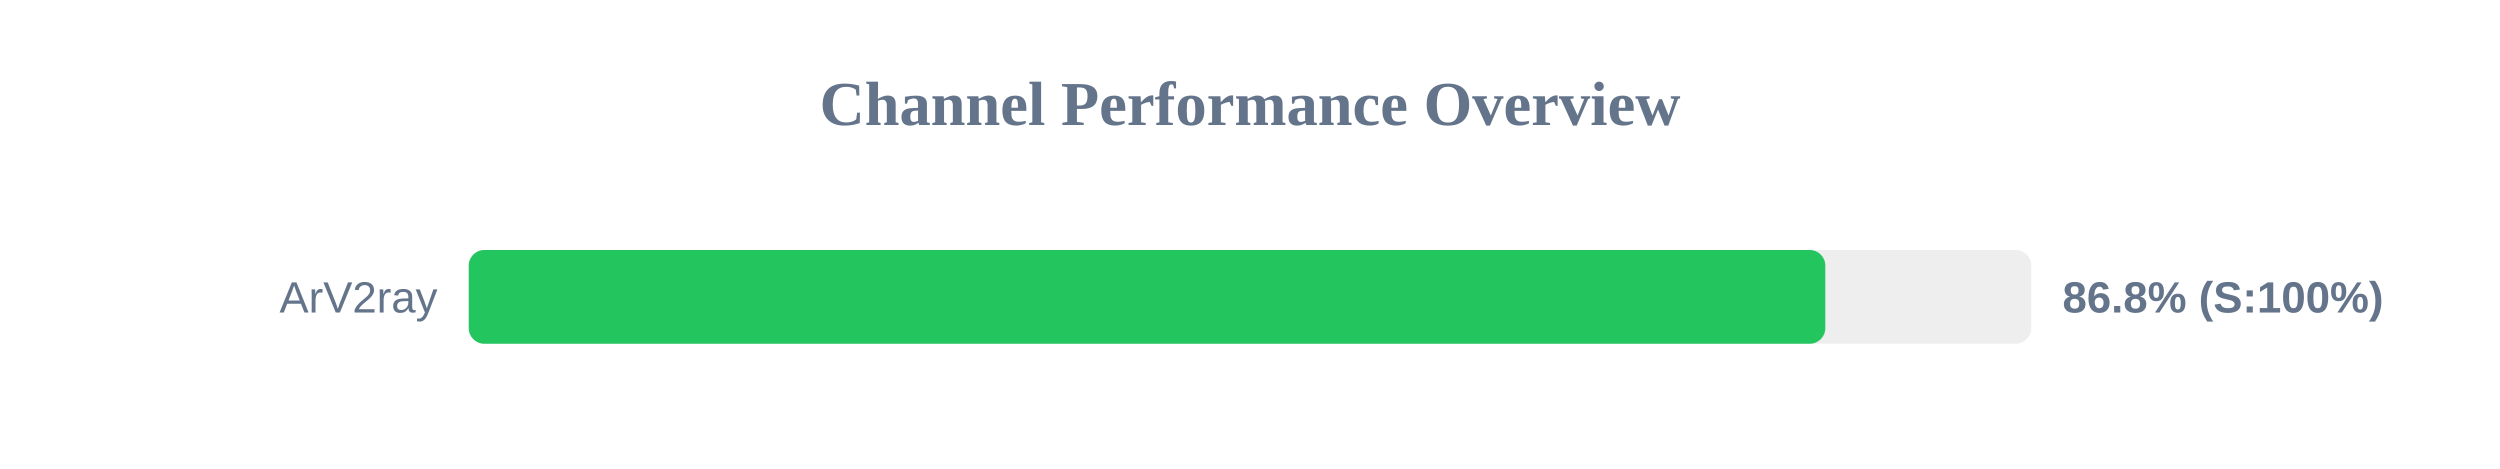
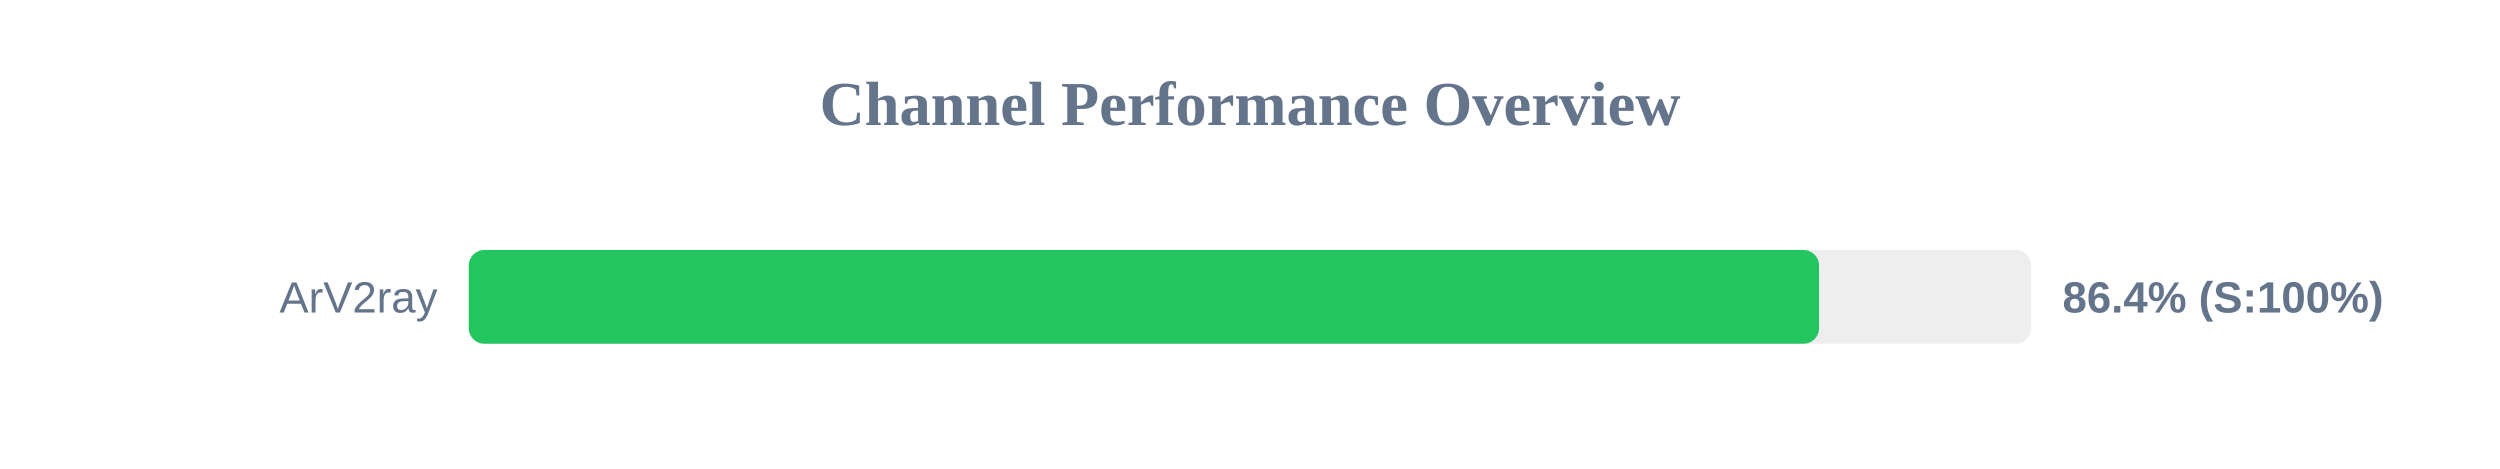
<svg xmlns="http://www.w3.org/2000/svg" width="800" height="150" version="1.1">
  <style>
        .row { font: 14px Arial; fill: #64748b; }
        .score { font: bold 14px Arial; fill: #64748b; }
    </style>
  <text x="400" y="40" text-anchor="middle" font-size="20px" font-weight="bold" fill="#64748b">Channel Performance Overview</text>
  <rect x="150" y="80" width="500" height="30" fill="#eee" rx="5" />
-   <rect x="150" y="80" width="434.1" height="30" fill="#22c55e" rx="5" />
+   <rect x="150" y="80" width="432.1" height="30" fill="#22c55e" rx="5" />
  <text x="140" y="100" text-anchor="end" class="row">ArV2ray</text>
-   <text x="660" y="100" text-anchor="start" class="score">86.8% (S:100%)</text>
+   <text x="660" y="100" text-anchor="start" class="score">86.4% (S:100%)</text>
</svg>
